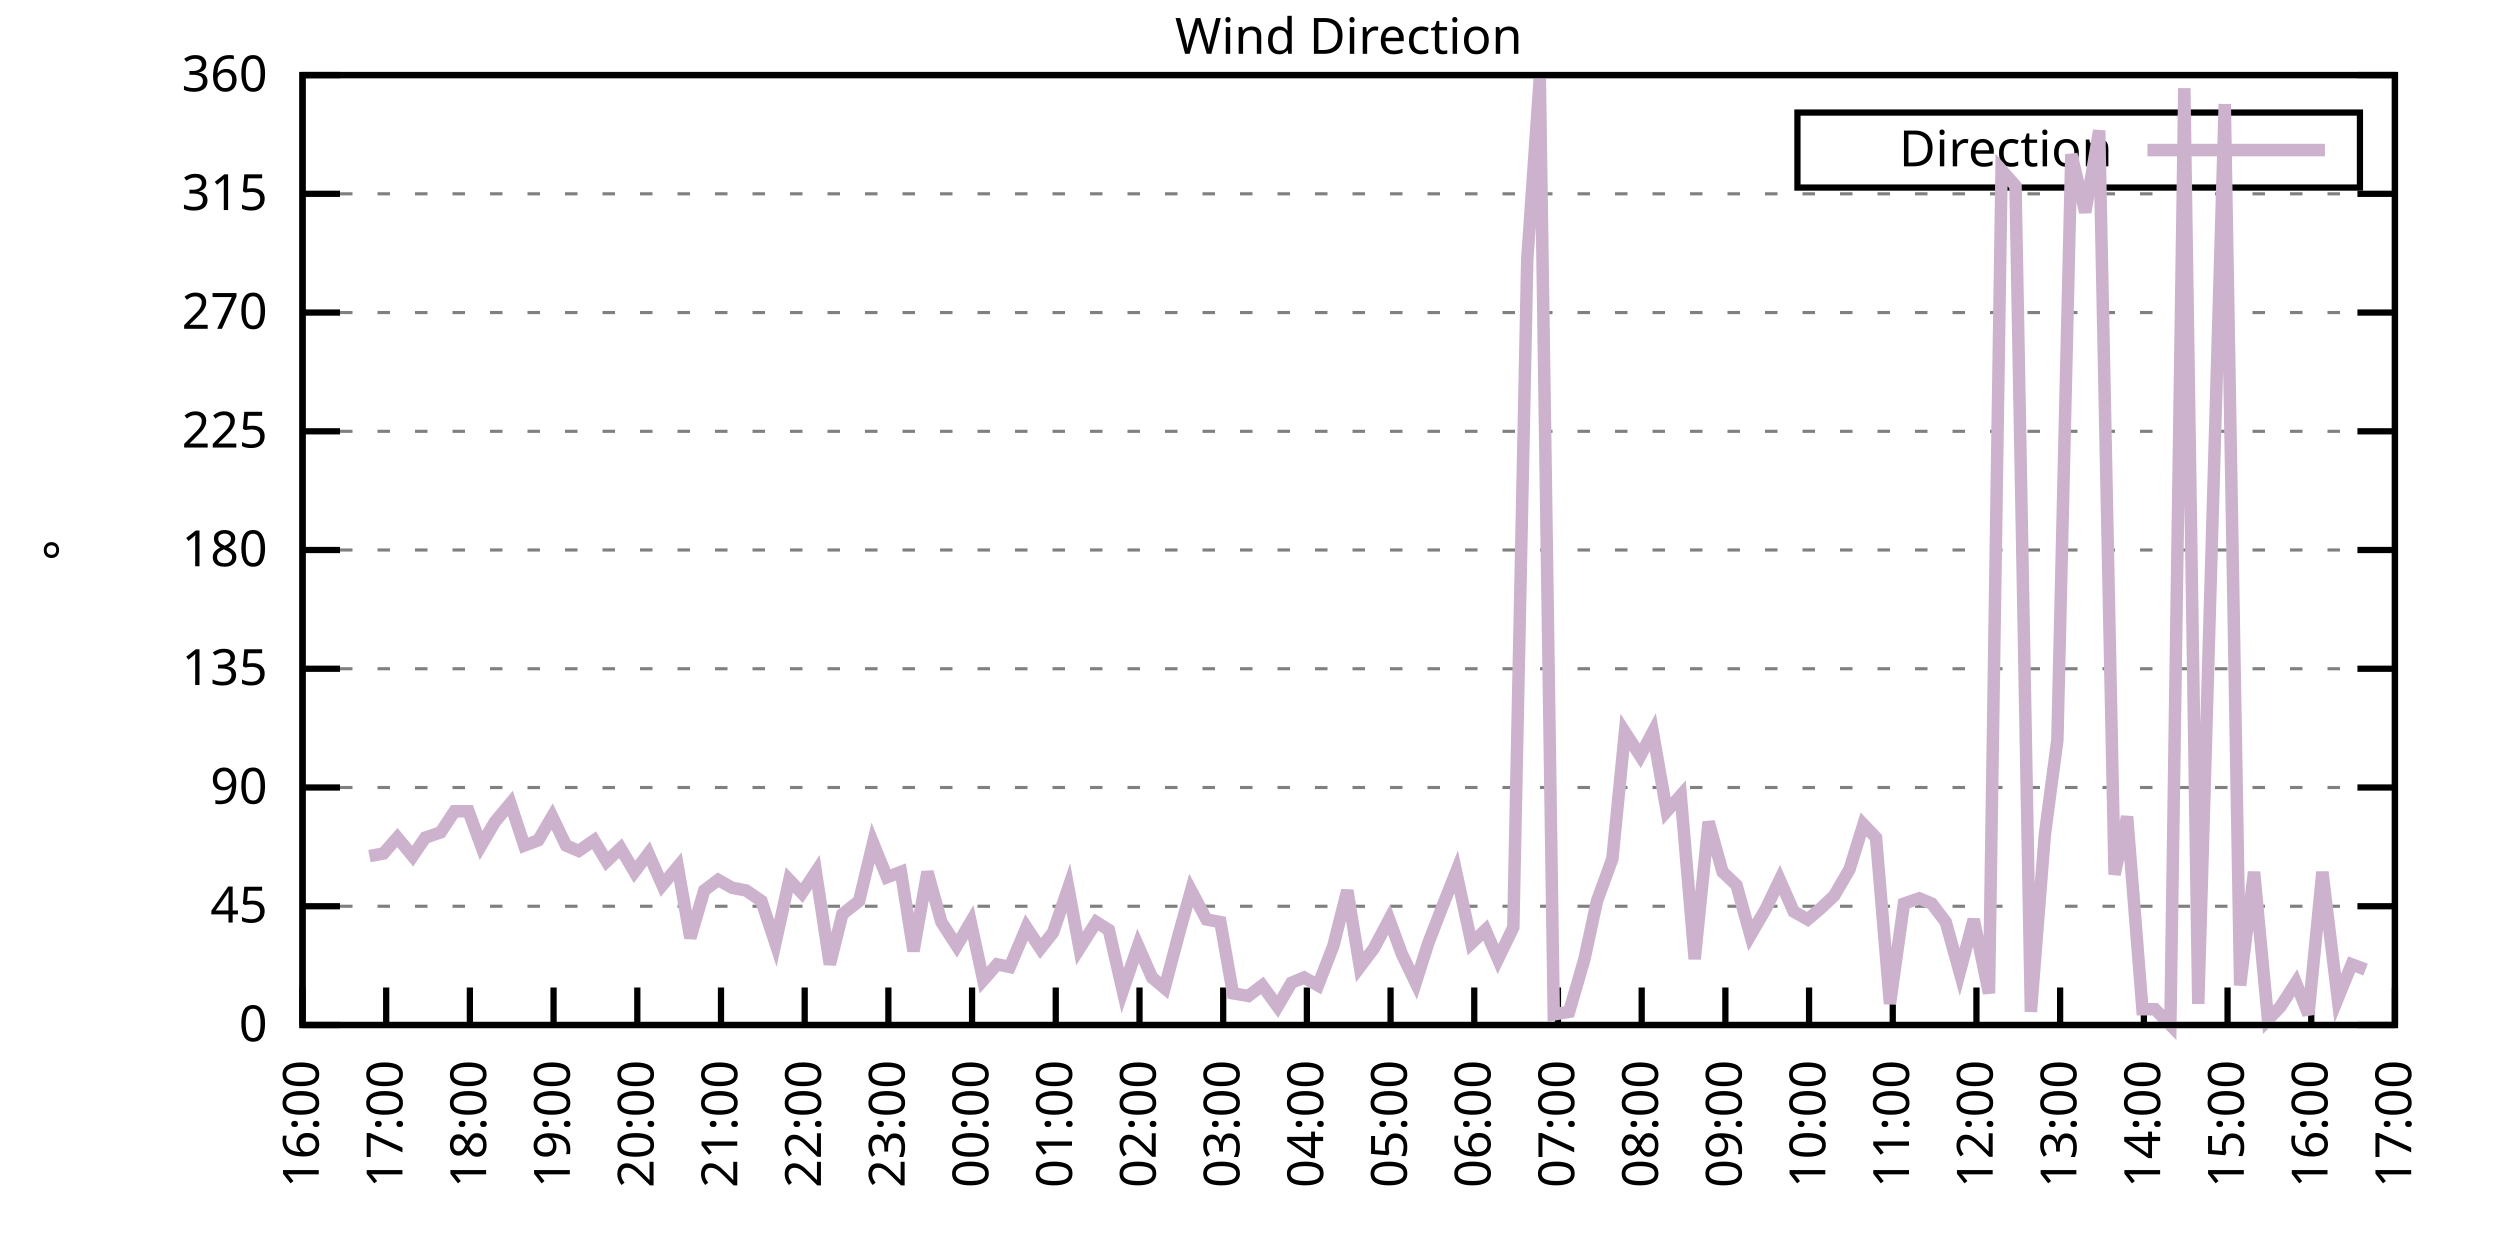
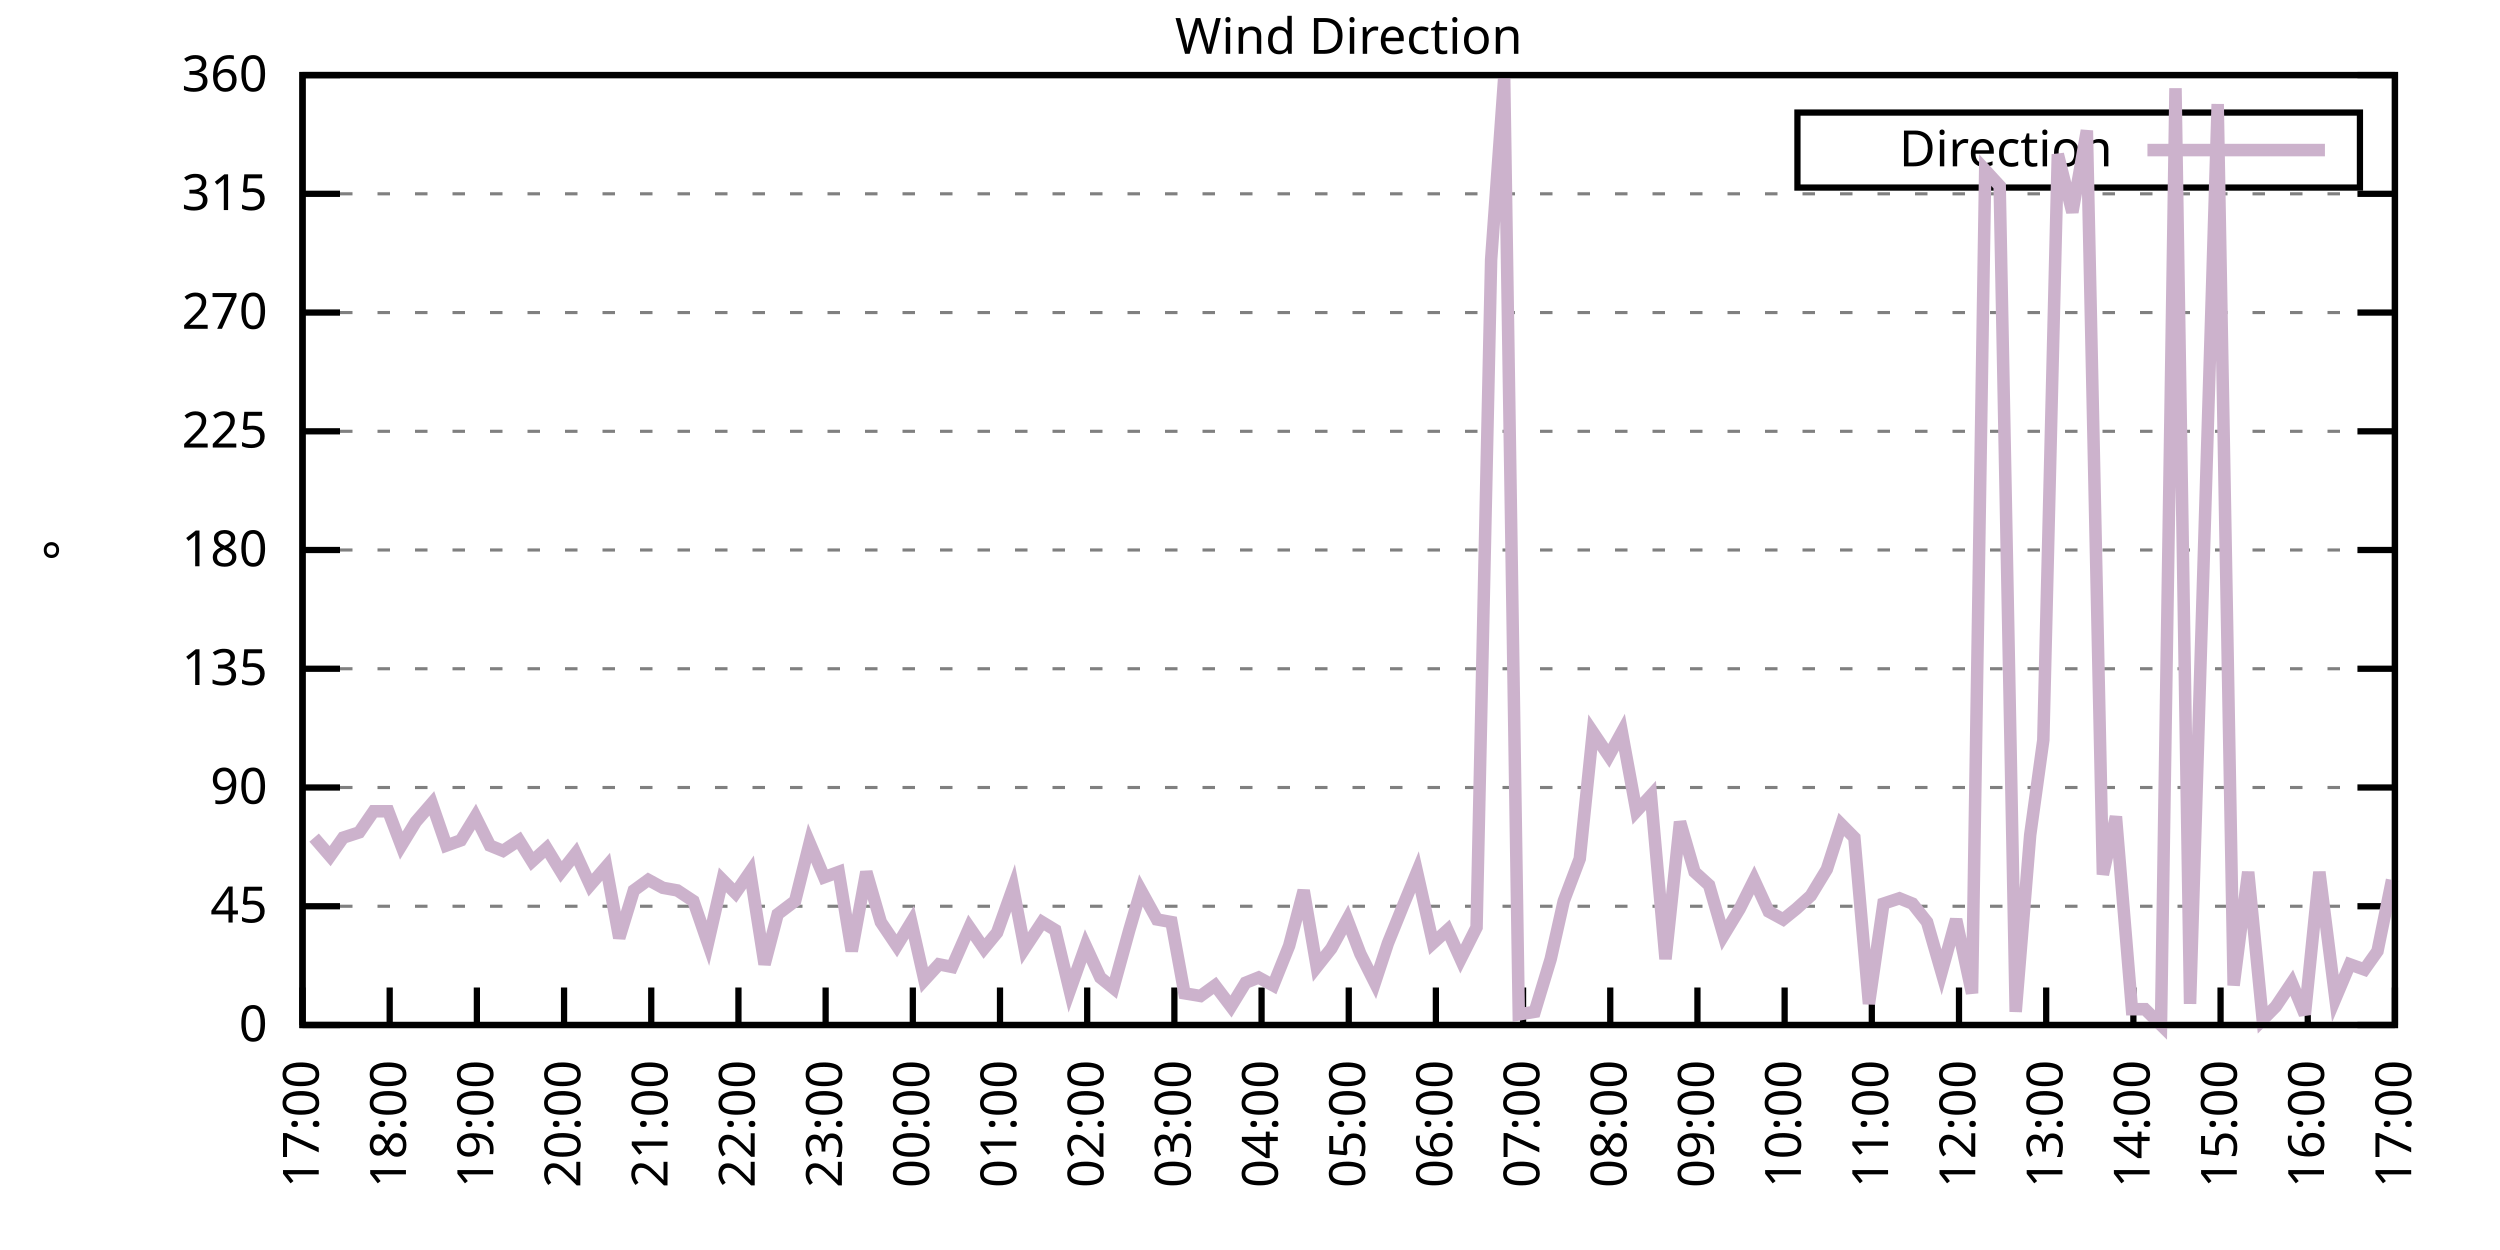
<svg xmlns="http://www.w3.org/2000/svg" xmlns:xlink="http://www.w3.org/1999/xlink" width="400" height="200" viewBox="0 0 400 200">
  <g id="gnuplot_canvas">
    <rect x="0" y="0" width="400" height="200" fill="none" />
    <defs>
      <circle id="gpDot" r="0.5" stroke-width="0.5" stroke="currentColor" />
      <path id="gpPt0" stroke-width="0.333" stroke="currentColor" d="M-1,0 h2 M0,-1 v2" />
      <path id="gpPt1" stroke-width="0.333" stroke="currentColor" d="M-1,-1 L1,1 M1,-1 L-1,1" />
      <path id="gpPt2" stroke-width="0.333" stroke="currentColor" d="M-1,0 L1,0 M0,-1 L0,1 M-1,-1 L1,1 M-1,1 L1,-1" />
      <rect id="gpPt3" stroke-width="0.333" stroke="currentColor" x="-1" y="-1" width="2" height="2" />
      <rect id="gpPt4" stroke-width="0.333" stroke="currentColor" fill="currentColor" x="-1" y="-1" width="2" height="2" />
      <circle id="gpPt5" stroke-width="0.333" stroke="currentColor" cx="0" cy="0" r="1" />
      <use xlink:href="#gpPt5" id="gpPt6" fill="currentColor" stroke="none" />
      <path id="gpPt7" stroke-width="0.333" stroke="currentColor" d="M0,-1.33 L-1.33,0.67 L1.33,0.67 z" />
      <use xlink:href="#gpPt7" id="gpPt8" fill="currentColor" stroke="none" />
      <use xlink:href="#gpPt7" id="gpPt9" stroke="currentColor" transform="rotate(180)" />
      <use xlink:href="#gpPt9" id="gpPt10" fill="currentColor" stroke="none" />
      <use xlink:href="#gpPt3" id="gpPt11" stroke="currentColor" transform="rotate(45)" />
      <use xlink:href="#gpPt11" id="gpPt12" fill="currentColor" stroke="none" />
      <path id="gpPt13" stroke-width="0.333" stroke="currentColor" d="M0,1.330 L1.265,0.411 L0.782,-1.067 L-0.782,-1.076 L-1.265,0.411 z" />
      <use xlink:href="#gpPt13" id="gpPt14" fill="currentColor" stroke="none" />
      <filter id="textbox" filterUnits="objectBoundingBox" x="0" y="0" height="1" width="1">
        <feFlood flood-color="white" flood-opacity="1" result="bgnd" />
        <feComposite in="SourceGraphic" in2="bgnd" operator="atop" />
      </filter>
      <filter id="greybox" filterUnits="objectBoundingBox" x="0" y="0" height="1" width="1">
        <feFlood flood-color="lightgrey" flood-opacity="1" result="grey" />
        <feComposite in="SourceGraphic" in2="grey" operator="atop" />
      </filter>
    </defs>
    <g fill="none" color="white" stroke="currentColor" stroke-width="1.00" stroke-linecap="butt" stroke-linejoin="miter">
</g>
    <g fill="none" color="black" stroke="currentColor" stroke-width="1.00" stroke-linecap="butt" stroke-linejoin="miter">
      <g stroke="none" shape-rendering="crispEdges">
        <polygon fill="rgb(255, 255, 255)" points="48.40,164.00 383.18,164.00 383.18,12.02 48.40,12.02 " />
      </g>
    </g>
    <g fill="none" color="black" stroke="currentColor" stroke-width="1.00" stroke-linecap="butt" stroke-linejoin="miter">
</g>
    <g fill="none" color="black" stroke="black" stroke-width="0.50" stroke-linecap="butt" stroke-linejoin="miter">
</g>
    <g fill="none" color="gray" stroke="currentColor" stroke-width="0.50" stroke-linecap="butt" stroke-linejoin="miter">
      <path stroke="gray" stroke-dasharray="2,4" class="gridline" d="M48.40,164.00 L383.19,164.00  " />
    </g>
    <g fill="none" color="gray" stroke="gray" stroke-width="1.00" stroke-linecap="butt" stroke-linejoin="miter">
</g>
    <g fill="none" color="black" stroke="currentColor" stroke-width="1.00" stroke-linecap="butt" stroke-linejoin="miter">
      <path stroke="black" d="M48.40,164.00 L54.40,164.00 M383.19,164.00 L377.19,164.00  " />
      <g transform="translate(42.80,166.60)" stroke="none" fill="black" font-family="Sans" font-size="8.00" text-anchor="end">
        <text>
          <tspan font-family="Sans"> 0</tspan>
        </text>
      </g>
    </g>
    <g fill="none" color="black" stroke="currentColor" stroke-width="1.00" stroke-linecap="butt" stroke-linejoin="miter">
</g>
    <g fill="none" color="black" stroke="black" stroke-width="0.50" stroke-linecap="butt" stroke-linejoin="miter">
</g>
    <g fill="none" color="gray" stroke="currentColor" stroke-width="0.50" stroke-linecap="butt" stroke-linejoin="miter">
      <path stroke="gray" stroke-dasharray="2,4" class="gridline" d="M48.40,145.00 L383.19,145.00  " />
    </g>
    <g fill="none" color="gray" stroke="gray" stroke-width="1.00" stroke-linecap="butt" stroke-linejoin="miter">
</g>
    <g fill="none" color="black" stroke="currentColor" stroke-width="1.00" stroke-linecap="butt" stroke-linejoin="miter">
      <path stroke="black" d="M48.40,145.00 L54.40,145.00 M383.19,145.00 L377.19,145.00  " />
      <g transform="translate(42.80,147.60)" stroke="none" fill="black" font-family="Sans" font-size="8.00" text-anchor="end">
        <text>
          <tspan font-family="Sans"> 45</tspan>
        </text>
      </g>
    </g>
    <g fill="none" color="black" stroke="currentColor" stroke-width="1.00" stroke-linecap="butt" stroke-linejoin="miter">
</g>
    <g fill="none" color="black" stroke="black" stroke-width="0.50" stroke-linecap="butt" stroke-linejoin="miter">
</g>
    <g fill="none" color="gray" stroke="currentColor" stroke-width="0.50" stroke-linecap="butt" stroke-linejoin="miter">
      <path stroke="gray" stroke-dasharray="2,4" class="gridline" d="M48.40,126.00 L383.19,126.00  " />
    </g>
    <g fill="none" color="gray" stroke="gray" stroke-width="1.00" stroke-linecap="butt" stroke-linejoin="miter">
</g>
    <g fill="none" color="black" stroke="currentColor" stroke-width="1.00" stroke-linecap="butt" stroke-linejoin="miter">
      <path stroke="black" d="M48.40,126.00 L54.40,126.00 M383.19,126.00 L377.19,126.00  " />
      <g transform="translate(42.80,128.60)" stroke="none" fill="black" font-family="Sans" font-size="8.00" text-anchor="end">
        <text>
          <tspan font-family="Sans"> 90</tspan>
        </text>
      </g>
    </g>
    <g fill="none" color="black" stroke="currentColor" stroke-width="1.00" stroke-linecap="butt" stroke-linejoin="miter">
</g>
    <g fill="none" color="black" stroke="black" stroke-width="0.50" stroke-linecap="butt" stroke-linejoin="miter">
</g>
    <g fill="none" color="gray" stroke="currentColor" stroke-width="0.50" stroke-linecap="butt" stroke-linejoin="miter">
      <path stroke="gray" stroke-dasharray="2,4" class="gridline" d="M48.40,107.00 L383.19,107.00  " />
    </g>
    <g fill="none" color="gray" stroke="gray" stroke-width="1.00" stroke-linecap="butt" stroke-linejoin="miter">
</g>
    <g fill="none" color="black" stroke="currentColor" stroke-width="1.00" stroke-linecap="butt" stroke-linejoin="miter">
      <path stroke="black" d="M48.40,107.00 L54.40,107.00 M383.19,107.00 L377.19,107.00  " />
      <g transform="translate(42.80,109.60)" stroke="none" fill="black" font-family="Sans" font-size="8.00" text-anchor="end">
        <text>
          <tspan font-family="Sans"> 135</tspan>
        </text>
      </g>
    </g>
    <g fill="none" color="black" stroke="currentColor" stroke-width="1.00" stroke-linecap="butt" stroke-linejoin="miter">
</g>
    <g fill="none" color="black" stroke="black" stroke-width="0.50" stroke-linecap="butt" stroke-linejoin="miter">
</g>
    <g fill="none" color="gray" stroke="currentColor" stroke-width="0.50" stroke-linecap="butt" stroke-linejoin="miter">
      <path stroke="gray" stroke-dasharray="2,4" class="gridline" d="M48.40,88.00 L383.19,88.00  " />
    </g>
    <g fill="none" color="gray" stroke="gray" stroke-width="1.00" stroke-linecap="butt" stroke-linejoin="miter">
</g>
    <g fill="none" color="black" stroke="currentColor" stroke-width="1.00" stroke-linecap="butt" stroke-linejoin="miter">
      <path stroke="black" d="M48.40,88.00 L54.40,88.00 M383.19,88.00 L377.19,88.00  " />
      <g transform="translate(42.80,90.60)" stroke="none" fill="black" font-family="Sans" font-size="8.00" text-anchor="end">
        <text>
          <tspan font-family="Sans"> 180</tspan>
        </text>
      </g>
    </g>
    <g fill="none" color="black" stroke="currentColor" stroke-width="1.00" stroke-linecap="butt" stroke-linejoin="miter">
</g>
    <g fill="none" color="black" stroke="black" stroke-width="0.50" stroke-linecap="butt" stroke-linejoin="miter">
</g>
    <g fill="none" color="gray" stroke="currentColor" stroke-width="0.50" stroke-linecap="butt" stroke-linejoin="miter">
      <path stroke="gray" stroke-dasharray="2,4" class="gridline" d="M48.40,69.01 L383.19,69.01  " />
    </g>
    <g fill="none" color="gray" stroke="gray" stroke-width="1.00" stroke-linecap="butt" stroke-linejoin="miter">
</g>
    <g fill="none" color="black" stroke="currentColor" stroke-width="1.00" stroke-linecap="butt" stroke-linejoin="miter">
      <path stroke="black" d="M48.40,69.01 L54.40,69.01 M383.19,69.01 L377.19,69.01  " />
      <g transform="translate(42.80,71.61)" stroke="none" fill="black" font-family="Sans" font-size="8.00" text-anchor="end">
        <text>
          <tspan font-family="Sans"> 225</tspan>
        </text>
      </g>
    </g>
    <g fill="none" color="black" stroke="currentColor" stroke-width="1.00" stroke-linecap="butt" stroke-linejoin="miter">
</g>
    <g fill="none" color="black" stroke="black" stroke-width="0.50" stroke-linecap="butt" stroke-linejoin="miter">
</g>
    <g fill="none" color="gray" stroke="currentColor" stroke-width="0.50" stroke-linecap="butt" stroke-linejoin="miter">
      <path stroke="gray" stroke-dasharray="2,4" class="gridline" d="M48.40,50.01 L383.19,50.01  " />
    </g>
    <g fill="none" color="gray" stroke="gray" stroke-width="1.00" stroke-linecap="butt" stroke-linejoin="miter">
</g>
    <g fill="none" color="black" stroke="currentColor" stroke-width="1.00" stroke-linecap="butt" stroke-linejoin="miter">
      <path stroke="black" d="M48.40,50.01 L54.40,50.01 M383.19,50.01 L377.19,50.01  " />
      <g transform="translate(42.80,52.61)" stroke="none" fill="black" font-family="Sans" font-size="8.00" text-anchor="end">
        <text>
          <tspan font-family="Sans"> 270</tspan>
        </text>
      </g>
    </g>
    <g fill="none" color="black" stroke="currentColor" stroke-width="1.00" stroke-linecap="butt" stroke-linejoin="miter">
</g>
    <g fill="none" color="black" stroke="black" stroke-width="0.50" stroke-linecap="butt" stroke-linejoin="miter">
</g>
    <g fill="none" color="gray" stroke="currentColor" stroke-width="0.50" stroke-linecap="butt" stroke-linejoin="miter">
      <path stroke="gray" stroke-dasharray="2,4" class="gridline" d="M48.40,31.01 L383.19,31.01  " />
    </g>
    <g fill="none" color="gray" stroke="gray" stroke-width="1.00" stroke-linecap="butt" stroke-linejoin="miter">
</g>
    <g fill="none" color="black" stroke="currentColor" stroke-width="1.00" stroke-linecap="butt" stroke-linejoin="miter">
      <path stroke="black" d="M48.40,31.01 L54.40,31.01 M383.19,31.01 L377.19,31.01  " />
      <g transform="translate(42.80,33.61)" stroke="none" fill="black" font-family="Sans" font-size="8.00" text-anchor="end">
        <text>
          <tspan font-family="Sans"> 315</tspan>
        </text>
      </g>
    </g>
    <g fill="none" color="black" stroke="currentColor" stroke-width="1.00" stroke-linecap="butt" stroke-linejoin="miter">
</g>
    <g fill="none" color="black" stroke="black" stroke-width="0.50" stroke-linecap="butt" stroke-linejoin="miter">
</g>
    <g fill="none" color="gray" stroke="currentColor" stroke-width="0.50" stroke-linecap="butt" stroke-linejoin="miter">
      <path stroke="gray" stroke-dasharray="2,4" class="gridline" d="M48.40,12.01 L383.19,12.01  " />
    </g>
    <g fill="none" color="gray" stroke="gray" stroke-width="1.00" stroke-linecap="butt" stroke-linejoin="miter">
</g>
    <g fill="none" color="black" stroke="currentColor" stroke-width="1.00" stroke-linecap="butt" stroke-linejoin="miter">
      <path stroke="black" d="M48.40,12.01 L54.40,12.01 M383.19,12.01 L377.19,12.01  " />
      <g transform="translate(42.80,14.61)" stroke="none" fill="black" font-family="Sans" font-size="8.00" text-anchor="end">
        <text>
          <tspan font-family="Sans"> 360</tspan>
        </text>
      </g>
    </g>
    <g fill="none" color="black" stroke="currentColor" stroke-width="1.00" stroke-linecap="butt" stroke-linejoin="miter">
      <path stroke="black" d="M48.40,164.00 L48.40,158.00  " />
      <g transform="translate(51.00,169.60) rotate(270.00)" stroke="none" fill="black" font-family="Sans" font-size="8.00" text-anchor="end">
        <text>
-           <tspan font-family="Sans">16:00</tspan>
-         </text>
-       </g>
-     </g>
-     <g fill="none" color="black" stroke="currentColor" stroke-width="1.00" stroke-linecap="butt" stroke-linejoin="miter">
-       <path stroke="black" d="M61.79,164.00 L61.79,158.00  " />
-       <g transform="translate(64.39,169.60) rotate(270.00)" stroke="none" fill="black" font-family="Sans" font-size="8.00" text-anchor="end">
-         <text>
          <tspan font-family="Sans">17:00</tspan>
        </text>
      </g>
    </g>
    <g fill="none" color="black" stroke="currentColor" stroke-width="1.00" stroke-linecap="butt" stroke-linejoin="miter">
-       <path stroke="black" d="M75.18,164.00 L75.18,158.00  " />
-       <g transform="translate(77.78,169.60) rotate(270.00)" stroke="none" fill="black" font-family="Sans" font-size="8.00" text-anchor="end">
+       <path stroke="black" d="M62.35,164.00 L62.35,158.00  " />
+       <g transform="translate(64.95,169.60) rotate(270.00)" stroke="none" fill="black" font-family="Sans" font-size="8.00" text-anchor="end">
        <text>
          <tspan font-family="Sans">18:00</tspan>
        </text>
      </g>
    </g>
    <g fill="none" color="black" stroke="currentColor" stroke-width="1.00" stroke-linecap="butt" stroke-linejoin="miter">
-       <path stroke="black" d="M88.57,164.00 L88.57,158.00  " />
-       <g transform="translate(91.17,169.60) rotate(270.00)" stroke="none" fill="black" font-family="Sans" font-size="8.00" text-anchor="end">
+       <path stroke="black" d="M76.30,164.00 L76.30,158.00  " />
+       <g transform="translate(78.90,169.60) rotate(270.00)" stroke="none" fill="black" font-family="Sans" font-size="8.00" text-anchor="end">
        <text>
          <tspan font-family="Sans">19:00</tspan>
        </text>
      </g>
    </g>
    <g fill="none" color="black" stroke="currentColor" stroke-width="1.00" stroke-linecap="butt" stroke-linejoin="miter">
-       <path stroke="black" d="M101.97,164.00 L101.97,158.00  " />
-       <g transform="translate(104.57,169.60) rotate(270.00)" stroke="none" fill="black" font-family="Sans" font-size="8.00" text-anchor="end">
+       <path stroke="black" d="M90.25,164.00 L90.25,158.00  " />
+       <g transform="translate(92.85,169.60) rotate(270.00)" stroke="none" fill="black" font-family="Sans" font-size="8.00" text-anchor="end">
        <text>
          <tspan font-family="Sans">20:00</tspan>
        </text>
      </g>
    </g>
    <g fill="none" color="black" stroke="currentColor" stroke-width="1.00" stroke-linecap="butt" stroke-linejoin="miter">
-       <path stroke="black" d="M115.36,164.00 L115.36,158.00  " />
-       <g transform="translate(117.96,169.60) rotate(270.00)" stroke="none" fill="black" font-family="Sans" font-size="8.00" text-anchor="end">
+       <path stroke="black" d="M104.20,164.00 L104.20,158.00  " />
+       <g transform="translate(106.80,169.60) rotate(270.00)" stroke="none" fill="black" font-family="Sans" font-size="8.00" text-anchor="end">
        <text>
          <tspan font-family="Sans">21:00</tspan>
        </text>
      </g>
    </g>
    <g fill="none" color="black" stroke="currentColor" stroke-width="1.00" stroke-linecap="butt" stroke-linejoin="miter">
-       <path stroke="black" d="M128.75,164.00 L128.75,158.00  " />
-       <g transform="translate(131.35,169.60) rotate(270.00)" stroke="none" fill="black" font-family="Sans" font-size="8.00" text-anchor="end">
+       <path stroke="black" d="M118.15,164.00 L118.15,158.00  " />
+       <g transform="translate(120.75,169.60) rotate(270.00)" stroke="none" fill="black" font-family="Sans" font-size="8.00" text-anchor="end">
        <text>
          <tspan font-family="Sans">22:00</tspan>
        </text>
      </g>
    </g>
    <g fill="none" color="black" stroke="currentColor" stroke-width="1.00" stroke-linecap="butt" stroke-linejoin="miter">
-       <path stroke="black" d="M142.14,164.00 L142.14,158.00  " />
-       <g transform="translate(144.74,169.60) rotate(270.00)" stroke="none" fill="black" font-family="Sans" font-size="8.00" text-anchor="end">
+       <path stroke="black" d="M132.10,164.00 L132.10,158.00  " />
+       <g transform="translate(134.70,169.60) rotate(270.00)" stroke="none" fill="black" font-family="Sans" font-size="8.00" text-anchor="end">
        <text>
          <tspan font-family="Sans">23:00</tspan>
        </text>
      </g>
    </g>
    <g fill="none" color="black" stroke="currentColor" stroke-width="1.00" stroke-linecap="butt" stroke-linejoin="miter">
-       <path stroke="black" d="M155.53,164.00 L155.53,158.00  " />
-       <g transform="translate(158.13,169.60) rotate(270.00)" stroke="none" fill="black" font-family="Sans" font-size="8.00" text-anchor="end">
+       <path stroke="black" d="M146.05,164.00 L146.05,158.00  " />
+       <g transform="translate(148.65,169.60) rotate(270.00)" stroke="none" fill="black" font-family="Sans" font-size="8.00" text-anchor="end">
        <text>
          <tspan font-family="Sans">00:00</tspan>
        </text>
      </g>
    </g>
    <g fill="none" color="black" stroke="currentColor" stroke-width="1.00" stroke-linecap="butt" stroke-linejoin="miter">
-       <path stroke="black" d="M168.92,164.00 L168.92,158.00  " />
-       <g transform="translate(171.52,169.60) rotate(270.00)" stroke="none" fill="black" font-family="Sans" font-size="8.00" text-anchor="end">
+       <path stroke="black" d="M160.00,164.00 L160.00,158.00  " />
+       <g transform="translate(162.60,169.60) rotate(270.00)" stroke="none" fill="black" font-family="Sans" font-size="8.00" text-anchor="end">
        <text>
          <tspan font-family="Sans">01:00</tspan>
        </text>
      </g>
    </g>
    <g fill="none" color="black" stroke="currentColor" stroke-width="1.00" stroke-linecap="butt" stroke-linejoin="miter">
-       <path stroke="black" d="M182.32,164.00 L182.32,158.00  " />
-       <g transform="translate(184.92,169.60) rotate(270.00)" stroke="none" fill="black" font-family="Sans" font-size="8.00" text-anchor="end">
+       <path stroke="black" d="M173.95,164.00 L173.95,158.00  " />
+       <g transform="translate(176.55,169.60) rotate(270.00)" stroke="none" fill="black" font-family="Sans" font-size="8.00" text-anchor="end">
        <text>
          <tspan font-family="Sans">02:00</tspan>
        </text>
      </g>
    </g>
    <g fill="none" color="black" stroke="currentColor" stroke-width="1.00" stroke-linecap="butt" stroke-linejoin="miter">
-       <path stroke="black" d="M195.71,164.00 L195.71,158.00  " />
-       <g transform="translate(198.31,169.60) rotate(270.00)" stroke="none" fill="black" font-family="Sans" font-size="8.00" text-anchor="end">
+       <path stroke="black" d="M187.90,164.00 L187.90,158.00  " />
+       <g transform="translate(190.50,169.60) rotate(270.00)" stroke="none" fill="black" font-family="Sans" font-size="8.00" text-anchor="end">
        <text>
          <tspan font-family="Sans">03:00</tspan>
        </text>
      </g>
    </g>
    <g fill="none" color="black" stroke="currentColor" stroke-width="1.00" stroke-linecap="butt" stroke-linejoin="miter">
-       <path stroke="black" d="M209.10,164.00 L209.10,158.00  " />
-       <g transform="translate(211.70,169.60) rotate(270.00)" stroke="none" fill="black" font-family="Sans" font-size="8.00" text-anchor="end">
+       <path stroke="black" d="M201.85,164.00 L201.85,158.00  " />
+       <g transform="translate(204.45,169.60) rotate(270.00)" stroke="none" fill="black" font-family="Sans" font-size="8.00" text-anchor="end">
        <text>
          <tspan font-family="Sans">04:00</tspan>
        </text>
      </g>
    </g>
    <g fill="none" color="black" stroke="currentColor" stroke-width="1.00" stroke-linecap="butt" stroke-linejoin="miter">
-       <path stroke="black" d="M222.49,164.00 L222.49,158.00  " />
-       <g transform="translate(225.09,169.60) rotate(270.00)" stroke="none" fill="black" font-family="Sans" font-size="8.00" text-anchor="end">
+       <path stroke="black" d="M215.80,164.00 L215.80,158.00  " />
+       <g transform="translate(218.40,169.60) rotate(270.00)" stroke="none" fill="black" font-family="Sans" font-size="8.00" text-anchor="end">
        <text>
          <tspan font-family="Sans">05:00</tspan>
        </text>
      </g>
    </g>
    <g fill="none" color="black" stroke="currentColor" stroke-width="1.00" stroke-linecap="butt" stroke-linejoin="miter">
-       <path stroke="black" d="M235.88,164.00 L235.88,158.00  " />
-       <g transform="translate(238.48,169.60) rotate(270.00)" stroke="none" fill="black" font-family="Sans" font-size="8.00" text-anchor="end">
+       <path stroke="black" d="M229.74,164.00 L229.74,158.00  " />
+       <g transform="translate(232.34,169.60) rotate(270.00)" stroke="none" fill="black" font-family="Sans" font-size="8.00" text-anchor="end">
        <text>
          <tspan font-family="Sans">06:00</tspan>
        </text>
      </g>
    </g>
    <g fill="none" color="black" stroke="currentColor" stroke-width="1.00" stroke-linecap="butt" stroke-linejoin="miter">
-       <path stroke="black" d="M249.27,164.00 L249.27,158.00  " />
-       <g transform="translate(251.87,169.60) rotate(270.00)" stroke="none" fill="black" font-family="Sans" font-size="8.00" text-anchor="end">
+       <path stroke="black" d="M243.69,164.00 L243.69,158.00  " />
+       <g transform="translate(246.29,169.60) rotate(270.00)" stroke="none" fill="black" font-family="Sans" font-size="8.00" text-anchor="end">
        <text>
          <tspan font-family="Sans">07:00</tspan>
        </text>
      </g>
    </g>
    <g fill="none" color="black" stroke="currentColor" stroke-width="1.00" stroke-linecap="butt" stroke-linejoin="miter">
-       <path stroke="black" d="M262.67,164.00 L262.67,158.00  " />
-       <g transform="translate(265.27,169.60) rotate(270.00)" stroke="none" fill="black" font-family="Sans" font-size="8.00" text-anchor="end">
+       <path stroke="black" d="M257.64,164.00 L257.64,158.00  " />
+       <g transform="translate(260.24,169.60) rotate(270.00)" stroke="none" fill="black" font-family="Sans" font-size="8.00" text-anchor="end">
        <text>
          <tspan font-family="Sans">08:00</tspan>
        </text>
      </g>
    </g>
    <g fill="none" color="black" stroke="currentColor" stroke-width="1.00" stroke-linecap="butt" stroke-linejoin="miter">
-       <path stroke="black" d="M276.06,164.00 L276.06,158.00  " />
-       <g transform="translate(278.66,169.60) rotate(270.00)" stroke="none" fill="black" font-family="Sans" font-size="8.00" text-anchor="end">
+       <path stroke="black" d="M271.59,164.00 L271.59,158.00  " />
+       <g transform="translate(274.19,169.60) rotate(270.00)" stroke="none" fill="black" font-family="Sans" font-size="8.00" text-anchor="end">
        <text>
          <tspan font-family="Sans">09:00</tspan>
        </text>
      </g>
    </g>
    <g fill="none" color="black" stroke="currentColor" stroke-width="1.00" stroke-linecap="butt" stroke-linejoin="miter">
-       <path stroke="black" d="M289.45,164.00 L289.45,158.00  " />
-       <g transform="translate(292.05,169.60) rotate(270.00)" stroke="none" fill="black" font-family="Sans" font-size="8.00" text-anchor="end">
+       <path stroke="black" d="M285.54,164.00 L285.54,158.00  " />
+       <g transform="translate(288.14,169.60) rotate(270.00)" stroke="none" fill="black" font-family="Sans" font-size="8.00" text-anchor="end">
        <text>
          <tspan font-family="Sans">10:00</tspan>
        </text>
      </g>
    </g>
    <g fill="none" color="black" stroke="currentColor" stroke-width="1.00" stroke-linecap="butt" stroke-linejoin="miter">
-       <path stroke="black" d="M302.84,164.00 L302.84,158.00  " />
-       <g transform="translate(305.44,169.60) rotate(270.00)" stroke="none" fill="black" font-family="Sans" font-size="8.00" text-anchor="end">
+       <path stroke="black" d="M299.49,164.00 L299.49,158.00  " />
+       <g transform="translate(302.09,169.60) rotate(270.00)" stroke="none" fill="black" font-family="Sans" font-size="8.00" text-anchor="end">
        <text>
          <tspan font-family="Sans">11:00</tspan>
        </text>
      </g>
    </g>
    <g fill="none" color="black" stroke="currentColor" stroke-width="1.00" stroke-linecap="butt" stroke-linejoin="miter">
-       <path stroke="black" d="M316.23,164.00 L316.23,158.00  " />
-       <g transform="translate(318.83,169.60) rotate(270.00)" stroke="none" fill="black" font-family="Sans" font-size="8.00" text-anchor="end">
+       <path stroke="black" d="M313.44,164.00 L313.44,158.00  " />
+       <g transform="translate(316.04,169.60) rotate(270.00)" stroke="none" fill="black" font-family="Sans" font-size="8.00" text-anchor="end">
        <text>
          <tspan font-family="Sans">12:00</tspan>
        </text>
      </g>
    </g>
    <g fill="none" color="black" stroke="currentColor" stroke-width="1.00" stroke-linecap="butt" stroke-linejoin="miter">
-       <path stroke="black" d="M329.62,164.00 L329.62,158.00  " />
-       <g transform="translate(332.22,169.60) rotate(270.00)" stroke="none" fill="black" font-family="Sans" font-size="8.00" text-anchor="end">
+       <path stroke="black" d="M327.39,164.00 L327.39,158.00  " />
+       <g transform="translate(329.99,169.60) rotate(270.00)" stroke="none" fill="black" font-family="Sans" font-size="8.00" text-anchor="end">
        <text>
          <tspan font-family="Sans">13:00</tspan>
        </text>
      </g>
    </g>
    <g fill="none" color="black" stroke="currentColor" stroke-width="1.00" stroke-linecap="butt" stroke-linejoin="miter">
-       <path stroke="black" d="M343.02,164.00 L343.02,158.00  " />
-       <g transform="translate(345.62,169.60) rotate(270.00)" stroke="none" fill="black" font-family="Sans" font-size="8.00" text-anchor="end">
+       <path stroke="black" d="M341.34,164.00 L341.34,158.00  " />
+       <g transform="translate(343.94,169.60) rotate(270.00)" stroke="none" fill="black" font-family="Sans" font-size="8.00" text-anchor="end">
        <text>
          <tspan font-family="Sans">14:00</tspan>
        </text>
      </g>
    </g>
    <g fill="none" color="black" stroke="currentColor" stroke-width="1.00" stroke-linecap="butt" stroke-linejoin="miter">
-       <path stroke="black" d="M356.41,164.00 L356.41,158.00  " />
-       <g transform="translate(359.01,169.60) rotate(270.00)" stroke="none" fill="black" font-family="Sans" font-size="8.00" text-anchor="end">
+       <path stroke="black" d="M355.29,164.00 L355.29,158.00  " />
+       <g transform="translate(357.89,169.60) rotate(270.00)" stroke="none" fill="black" font-family="Sans" font-size="8.00" text-anchor="end">
        <text>
          <tspan font-family="Sans">15:00</tspan>
        </text>
      </g>
    </g>
    <g fill="none" color="black" stroke="currentColor" stroke-width="1.00" stroke-linecap="butt" stroke-linejoin="miter">
-       <path stroke="black" d="M369.80,164.00 L369.80,158.00  " />
-       <g transform="translate(372.40,169.60) rotate(270.00)" stroke="none" fill="black" font-family="Sans" font-size="8.00" text-anchor="end">
+       <path stroke="black" d="M369.24,164.00 L369.24,158.00  " />
+       <g transform="translate(371.84,169.60) rotate(270.00)" stroke="none" fill="black" font-family="Sans" font-size="8.00" text-anchor="end">
        <text>
          <tspan font-family="Sans">16:00</tspan>
        </text>
      </g>
    </g>
    <g fill="none" color="black" stroke="currentColor" stroke-width="1.00" stroke-linecap="butt" stroke-linejoin="miter">
      <path stroke="black" d="M383.19,164.00 L383.19,158.00  " />
      <g transform="translate(385.79,169.60) rotate(270.00)" stroke="none" fill="black" font-family="Sans" font-size="8.00" text-anchor="end">
        <text>
          <tspan font-family="Sans">17:00</tspan>
        </text>
      </g>
    </g>
    <g fill="none" color="black" stroke="currentColor" stroke-width="1.00" stroke-linecap="butt" stroke-linejoin="miter">
</g>
    <g fill="none" color="black" stroke="currentColor" stroke-width="1.00" stroke-linecap="butt" stroke-linejoin="miter">
      <path stroke="black" d="M48.40,12.01 L48.40,164.00 L383.19,164.00 L383.19,12.01 L48.40,12.01 Z  " />
    </g>
    <g fill="none" color="black" stroke="currentColor" stroke-width="1.00" stroke-linecap="butt" stroke-linejoin="miter">
</g>
    <g fill="none" color="black" stroke="currentColor" stroke-width="1.00" stroke-linecap="butt" stroke-linejoin="miter">
      <path stroke="black" d="M287.59,30.01 L287.59,18.01 L377.59,18.01 L377.59,30.01 L287.59,30.01 Z  " />
    </g>
    <g id="Wind_direction_plot_1">
      <g fill="none" color="white" stroke="black" stroke-width="2.00" stroke-linecap="butt" stroke-linejoin="miter">
</g>
      <g fill="none" color="black" stroke="currentColor" stroke-width="2.00" stroke-linecap="butt" stroke-linejoin="miter">
        <g transform="translate(337.99,26.61)" stroke="none" fill="black" font-family="Sans" font-size="8.00" text-anchor="end">
          <text>
            <tspan font-family="Sans">Direction</tspan>
          </text>
        </g>
      </g>
      <g fill="none" color="black" stroke="currentColor" stroke-width="2.00" stroke-linecap="butt" stroke-linejoin="miter">
-         <path stroke="rgb(204, 178, 204)" d="M343.59,24.01 L371.99,24.01 M59.11,136.98 L61.35,136.56 L63.58,134.02 L66.03,136.98 L68.04,134.02 L70.50,133.18   L72.73,129.80 L74.96,129.80 L76.97,135.29 L79.20,131.49 L81.66,128.54 L83.89,135.29 L86.12,134.45 L88.35,130.65   L90.58,135.29 L92.59,136.14 L95.05,134.45 L97.06,137.82 L99.29,135.71 L101.52,139.51 L103.75,136.56 L105.98,141.62   L108.44,138.67 L110.45,150.07 L112.68,142.47 L114.91,140.78 L117.14,142.05 L119.38,142.47 L121.83,144.16 L124.06,150.91   L126.29,140.78 L128.30,142.89 L130.54,139.51 L132.77,154.29 L134.78,146.27 L137.45,144.16 L139.69,134.87 L141.92,140.36   L144.15,139.51 L146.16,152.18 L148.39,139.51 L150.62,147.53 L153.08,151.33 L155.31,147.53 L157.32,156.82 L159.55,154.29   L161.56,154.71 L164.24,148.38 L166.47,151.76 L168.48,149.22 L170.93,142.05 L172.72,151.76 L175.40,147.53 L177.41,148.80   L179.64,158.51 L182.09,151.33 L184.32,156.40 L186.33,158.09 L188.79,148.80 L190.57,142.47 L193.03,147.11 L195.26,147.53   L197.27,158.93 L199.73,159.36 L201.96,157.67 L204.41,161.04 L206.64,157.24 L208.65,156.40 L210.88,157.67 L213.34,151.33   L215.57,142.47 L217.58,154.71 L219.81,151.76 L222.27,147.11 L224.28,152.60 L226.51,157.24 L228.52,150.91 L230.97,144.58   L232.98,139.51 L235.44,150.91 L237.67,148.80 L239.68,153.45 L242.13,148.38 L244.36,41.56 L246.37,12.43 L248.60,162.31   L251.06,161.89 L253.51,153.45 L255.52,144.16 L257.98,137.40 L259.99,117.14 L262.44,120.94 L264.45,117.14 L266.68,129.80   L268.92,127.27 L271.15,153.45 L273.38,131.49 L275.61,139.51 L277.84,141.62 L280.07,149.65 L282.53,145.42 L284.76,140.78   L286.99,145.85 L289.23,147.11 L291.23,145.42 L293.47,143.31 L295.92,139.09 L298.15,131.91 L300.16,134.02 L302.39,160.62   L304.63,144.58 L307.08,143.73 L309.09,144.58 L311.32,147.53 L313.55,155.56 L315.79,147.11 L318.24,158.93 L320.25,27.21   L322.48,29.74 L324.94,161.89 L327.17,133.60 L329.18,118.40 L331.41,24.68 L333.64,33.96 L335.87,20.88 L338.33,139.93   L340.34,130.65 L342.79,161.47 L344.80,161.47 L347.26,164.00 L349.49,14.12 L351.72,160.62 L355.96,16.65 L358.42,157.67   L360.65,139.51 L362.88,163.16 L364.89,161.04 L367.34,157.24 L369.35,162.31 L371.58,139.51 L374.04,159.78 L376.27,154.29   L378.50,155.13  " />
+         <path stroke="rgb(204, 178, 204)" d="M343.59,24.01 L371.99,24.01 M50.26,134.02 L52.82,136.98 L54.91,134.02 L57.47,133.18 L59.79,129.80 L62.12,129.80   L64.21,135.29 L66.53,131.49 L69.09,128.54 L71.42,135.29 L73.74,134.45 L76.07,130.65 L78.39,135.29 L80.48,136.14   L83.04,134.45 L85.13,137.82 L87.46,135.71 L89.78,139.51 L92.11,136.56 L94.43,141.62 L96.99,138.67 L99.08,150.07   L101.41,142.47 L103.73,140.78 L106.06,142.05 L108.38,142.47 L110.94,144.16 L113.27,150.91 L115.59,140.78 L117.68,142.89   L120.01,139.51 L122.33,154.29 L124.43,146.27 L127.22,144.16 L129.54,134.87 L131.87,140.36 L134.19,139.51 L136.28,152.18   L138.61,139.51 L140.93,147.53 L143.49,151.33 L145.81,147.53 L147.91,156.82 L150.23,154.29 L152.32,154.71 L155.11,148.38   L157.44,151.76 L159.53,149.22 L162.09,142.05 L163.95,151.76 L166.74,147.53 L168.83,148.80 L171.16,158.51 L173.71,151.33   L176.04,156.40 L178.13,158.09 L180.69,148.80 L182.55,142.47 L185.11,147.11 L187.43,147.53 L189.52,158.93 L192.08,159.36   L194.41,157.67 L196.96,161.04 L199.29,157.24 L201.38,156.40 L203.71,157.67 L206.26,151.33 L208.59,142.47 L210.68,154.71   L213.01,151.76 L215.56,147.11 L217.65,152.60 L219.98,157.24 L222.07,150.91 L224.63,144.58 L226.72,139.51 L229.28,150.91   L231.60,148.80 L233.70,153.45 L236.25,148.38 L238.58,41.56 L240.67,12.43 L243.00,162.31 L245.55,161.89 L248.11,153.45   L250.20,144.16 L252.76,137.40 L254.85,117.14 L257.41,120.94 L259.50,117.14 L261.83,129.80 L264.15,127.27 L266.48,153.45   L268.80,131.49 L271.13,139.51 L273.45,141.62 L275.78,149.65 L278.34,145.42 L280.66,140.78 L282.99,145.85 L285.31,147.11   L287.40,145.42 L289.73,143.31 L292.29,139.09 L294.61,131.91 L296.70,134.02 L299.03,160.62 L301.35,144.58 L303.91,143.73   L306.00,144.58 L308.33,147.53 L310.65,155.56 L312.98,147.11 L315.53,158.93 L317.63,27.21 L319.95,29.74 L322.51,161.89   L324.83,133.60 L326.93,118.40 L329.25,24.68 L331.58,33.96 L333.90,20.88 L336.46,139.93 L338.55,130.65 L341.11,161.47   L343.20,161.47 L345.76,164.00 L348.08,14.12 L350.41,160.62 L354.83,16.65 L357.38,157.67 L359.71,139.51 L362.03,163.16   L364.13,161.04 L366.68,157.24 L368.78,162.31 L371.10,139.51 L373.66,159.78 L375.98,154.29 L378.31,155.13 L380.40,152.18   L382.73,140.78  " />
      </g>
    </g>
    <g fill="none" color="black" stroke="currentColor" stroke-width="2.00" stroke-linecap="butt" stroke-linejoin="miter">
</g>
    <g fill="none" color="black" stroke="black" stroke-width="1.00" stroke-linecap="butt" stroke-linejoin="miter">
</g>
    <g fill="none" color="black" stroke="currentColor" stroke-width="1.00" stroke-linecap="butt" stroke-linejoin="miter">
      <path stroke="black" d="M48.40,12.01 L48.40,164.00 L383.19,164.00 L383.19,12.01 L48.40,12.01 Z  " />
      <g transform="translate(12.80,88.01) rotate(270.00)" stroke="none" fill="black" font-family="Sans" font-size="8.00" text-anchor="middle">
        <text>
          <tspan font-family="Sans">°</tspan>
        </text>
      </g>
    </g>
    <g fill="none" color="black" stroke="currentColor" stroke-width="1.00" stroke-linecap="butt" stroke-linejoin="miter">
</g>
    <g fill="none" color="black" stroke="currentColor" stroke-width="1.00" stroke-linecap="butt" stroke-linejoin="miter">
      <g transform="translate(215.79,8.61)" stroke="none" fill="black" font-family="Sans" font-size="8.00" text-anchor="middle">
        <text>
          <tspan font-family="Sans">Wind Direction</tspan>
        </text>
      </g>
    </g>
    <g fill="none" color="black" stroke="currentColor" stroke-width="1.00" stroke-linecap="butt" stroke-linejoin="miter">
</g>
  </g>
</svg>
